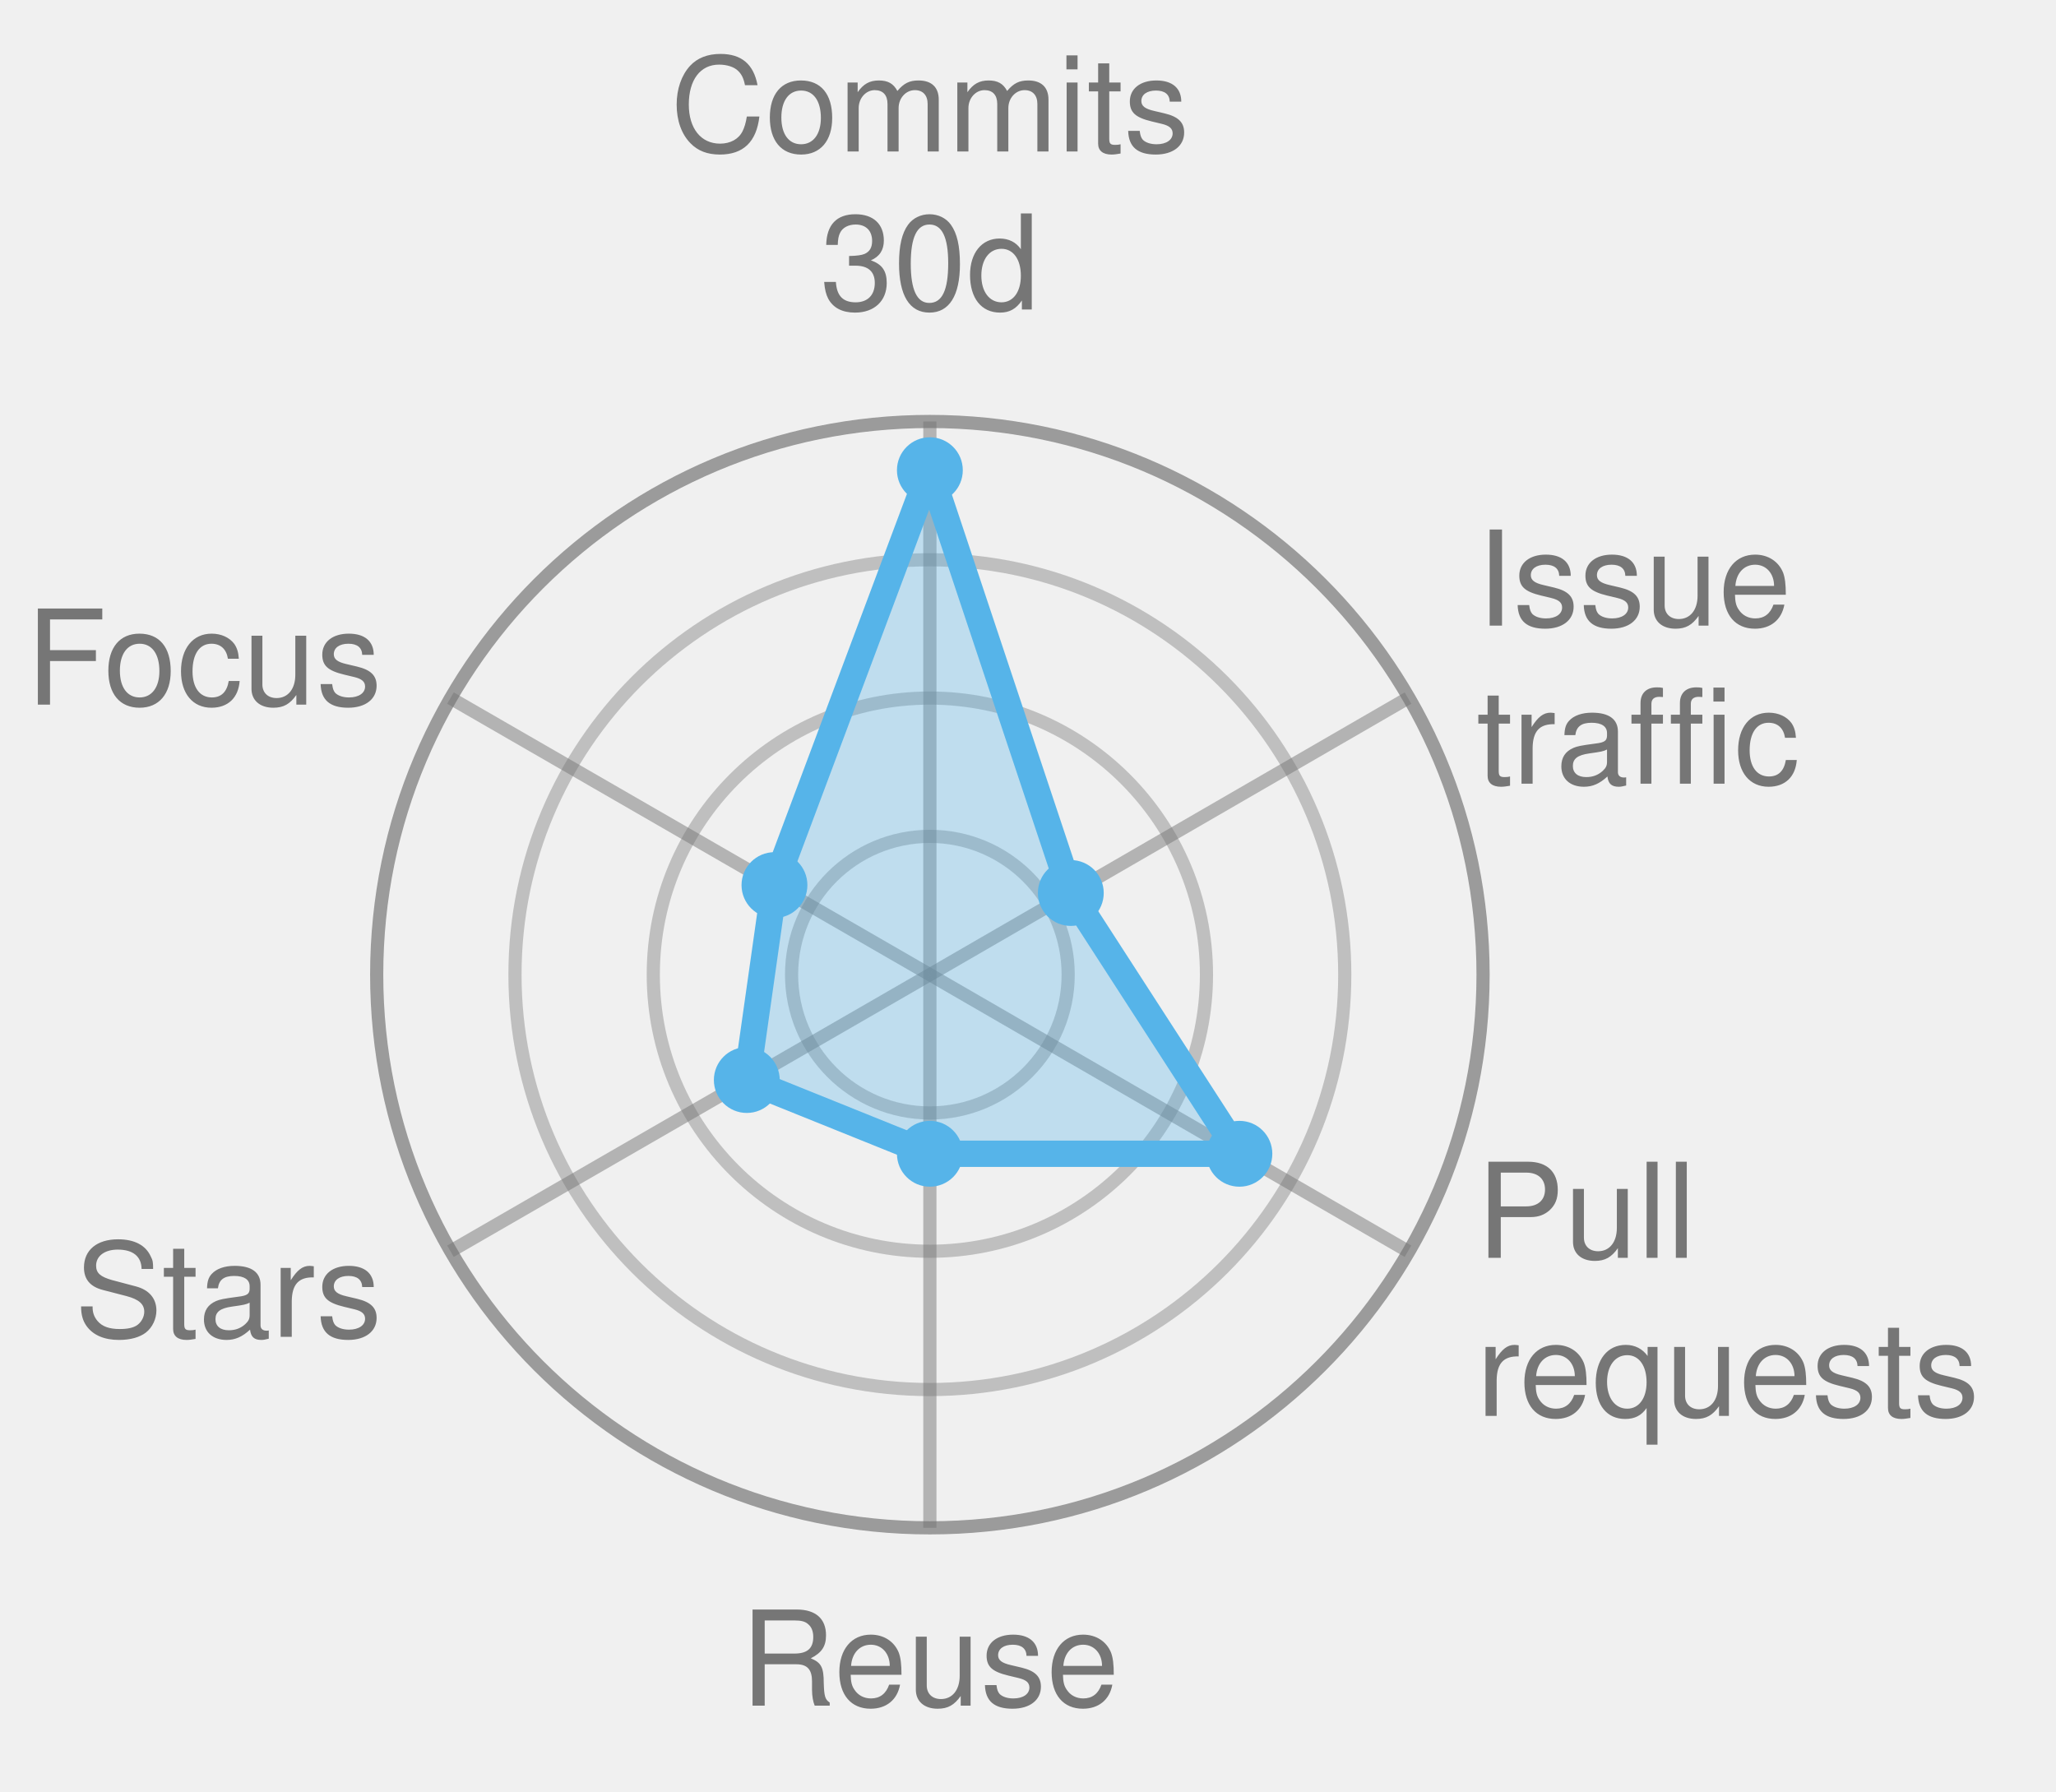
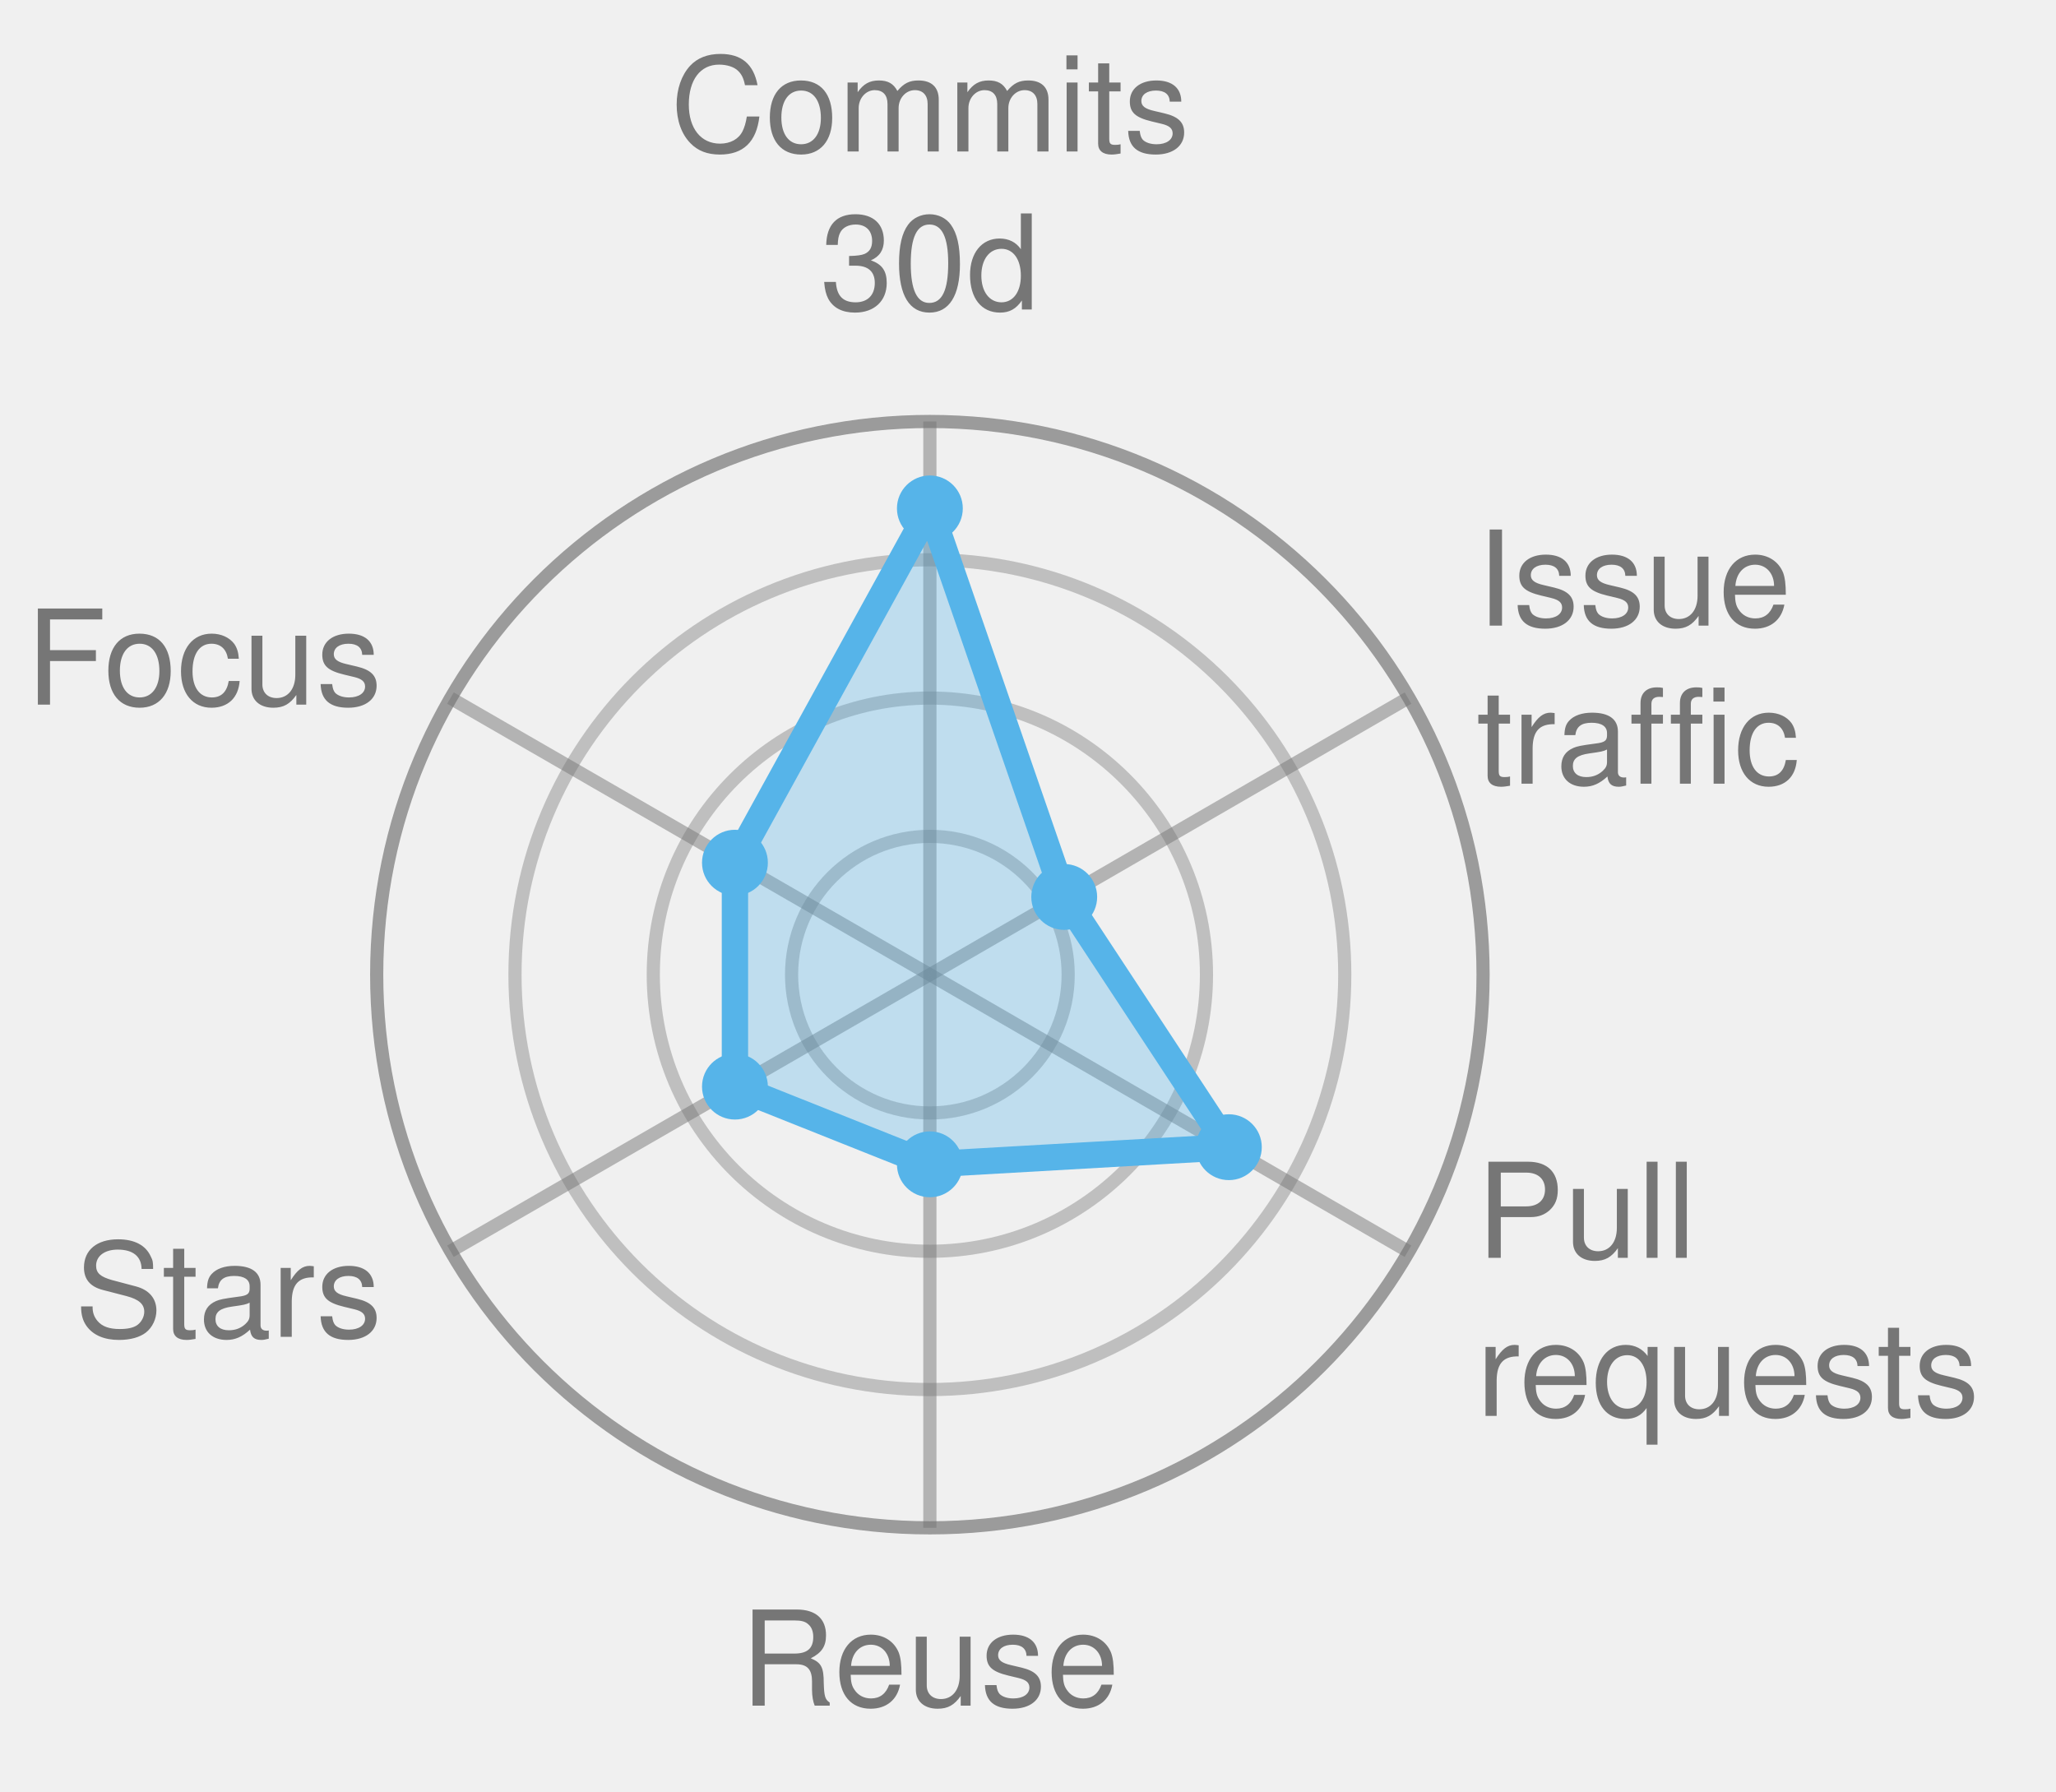
<svg xmlns="http://www.w3.org/2000/svg" width="156.1" height="136.0" viewBox="0 0 156.1 136.0" role="img" font-family="Helvetica, Arial, sans-serif">
  <style>
            .bar {
                stroke: #fff;
                stroke-width: 2;
                rx: 4;
            }
            .lbl {
                fill: #fff;
                font-size: 13px;
                font-weight: 600;
            }
            .sub {
                fill: #fff;
                font-size: 11px;
                opacity: .92;
            }
            .dim {
                fill: #333;
                font-size: 12px;
            }
            .wht {
                fill: #fff;
                font-size: 10px;
                paint-order: stroke;
                stroke: rgba(0, 0, 0, .45);
                stroke-width: 3px;
                stroke-linejoin: round;
            }
            .muted {
                fill: #666;
                font-size: 11px;
            }
            .pulse {
                animation: breathe 2.2s ease-in-out infinite;
            }
            .slow {
                animation-duration: 3.4s;
            }
            @keyframes breathe {
                0%, 100% { opacity: .95; }
                50% { opacity: .62; }
            }
            .halo {
                transform-box: fill-box;
                transform-origin: center;
                animation: halo 2.2s ease-out infinite;
            }
            @keyframes halo {
                0% { opacity: .75; transform: scale(1); }
                100% { opacity: 0; transform: scale(2.4); }
            }
            .card {
                opacity: 0;
                animation: whisk ease-in-out infinite;
                animation-iteration-count: infinite;
            }
            .deck .card#r0 {
                opacity: 1;
            }
            @keyframes whisk {
                0% { opacity: 0; transform: translateX(60px); }
                3% { opacity: 1; transform: translateX(0); }
                10% { opacity: 1; transform: translateX(0); }
                13% { opacity: 0; transform: translateX(-60px); }
                100% { opacity: 0; transform: translateX(-60px); }
            }
            @media (prefers-reduced-motion: reduce) {
                .pulse, .halo, .card { animation: none; }
            }
        </style>
  <circle cx="70.6" cy="74.0" r="10.5" fill="none" stroke="#767676" stroke-width="1" opacity="0.4" />
  <circle cx="70.6" cy="74.0" r="21.0" fill="none" stroke="#767676" stroke-width="1" opacity="0.4" />
  <circle cx="70.6" cy="74.0" r="31.5" fill="none" stroke="#767676" stroke-width="1" opacity="0.4" />
  <circle cx="70.6" cy="74.0" r="42.0" fill="none" stroke="#767676" stroke-width="1" opacity="0.7" />
  <line x1="70.6" y1="74.0" x2="70.6" y2="32.0" stroke="#767676" stroke-width="1" opacity="0.5" />
  <line x1="70.6" y1="74.0" x2="106.9" y2="53.0" stroke="#767676" stroke-width="1" opacity="0.5" />
  <line x1="70.6" y1="74.0" x2="106.9" y2="95.0" stroke="#767676" stroke-width="1" opacity="0.5" />
  <line x1="70.6" y1="74.0" x2="70.6" y2="116.0" stroke="#767676" stroke-width="1" opacity="0.5" />
  <line x1="70.6" y1="74.0" x2="34.2" y2="95.0" stroke="#767676" stroke-width="1" opacity="0.5" />
  <line x1="70.6" y1="74.0" x2="34.2" y2="53.0" stroke="#767676" stroke-width="1" opacity="0.5" />
-   <polygon points="70.6,35.7 81.3,67.8 94.1,87.6 70.6,87.6 56.7,82.0 58.8,67.2" fill="#56B4E9" fill-opacity="0.32" stroke="#56B4E9" stroke-width="2" stroke-linejoin="round" class="" />
-   <circle cx="70.6" cy="35.7" r="2.5" fill="#56B4E9" />
-   <circle cx="81.3" cy="67.8" r="2.5" fill="#56B4E9" />
-   <circle cx="94.1" cy="87.6" r="2.5" fill="#56B4E9" />
-   <circle cx="70.6" cy="87.6" r="2.5" fill="#56B4E9" />
-   <circle cx="56.7" cy="82.0" r="2.5" fill="#56B4E9" />
-   <circle cx="58.8" cy="67.2" r="2.5" fill="#56B4E9" />
+   <polygon points="70.6,38.6 80.8,68.1 93.3,87.1 70.6,88.4 55.8,82.5 55.8,65.5" fill="#56B4E9" fill-opacity="0.32" stroke="#56B4E9" stroke-width="2" stroke-linejoin="round" class="" />
+   <circle cx="70.6" cy="38.6" r="2.5" fill="#56B4E9" />
+   <circle cx="80.8" cy="68.1" r="2.5" fill="#56B4E9" />
+   <circle cx="93.3" cy="87.1" r="2.5" fill="#56B4E9" />
+   <circle cx="70.6" cy="88.4" r="2.5" fill="#56B4E9" />
+   <circle cx="55.8" cy="82.5" r="2.5" fill="#56B4E9" />
+   <circle cx="55.8" cy="65.5" r="2.5" fill="#56B4E9" />
  <text x="70.6" y="11.5" text-anchor="middle" font-size="10.0" fill="#767676">Commits</text>
  <text x="70.6" y="23.5" text-anchor="middle" font-size="10.0" fill="#767676">30d</text>
  <text x="112.1" y="47.5" text-anchor="start" font-size="10.0" fill="#767676">Issue</text>
  <text x="112.1" y="59.5" text-anchor="start" font-size="10.0" fill="#767676">traffic</text>
  <text x="112.1" y="95.5" text-anchor="start" font-size="10.0" fill="#767676">Pull</text>
  <text x="112.1" y="107.5" text-anchor="start" font-size="10.0" fill="#767676">requests</text>
  <text x="70.6" y="129.5" text-anchor="middle" font-size="10.0" fill="#767676">Reuse</text>
  <text x="29.0" y="101.5" text-anchor="end" font-size="10.0" fill="#767676">Stars</text>
  <text x="29.0" y="53.5" text-anchor="end" font-size="10.0" fill="#767676">Focus</text>
</svg>
